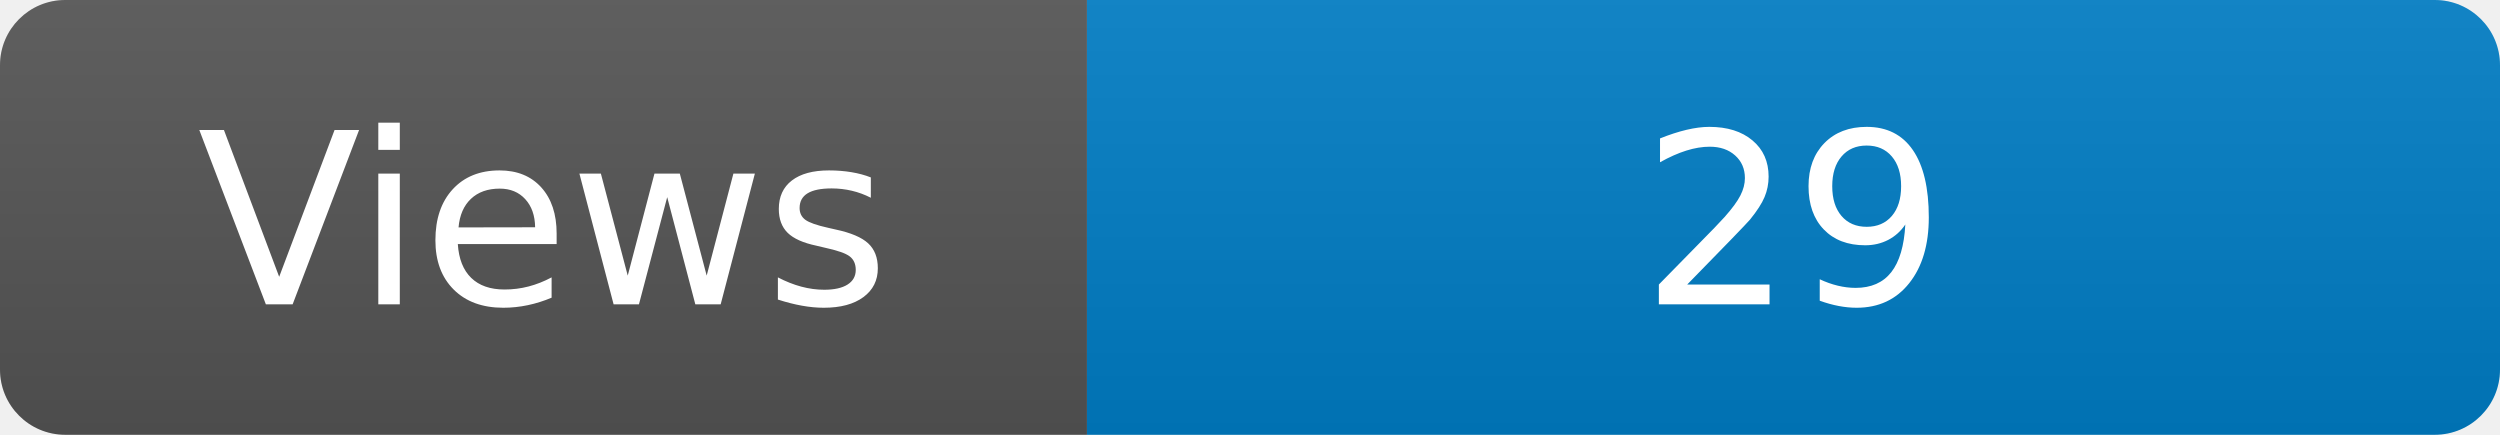
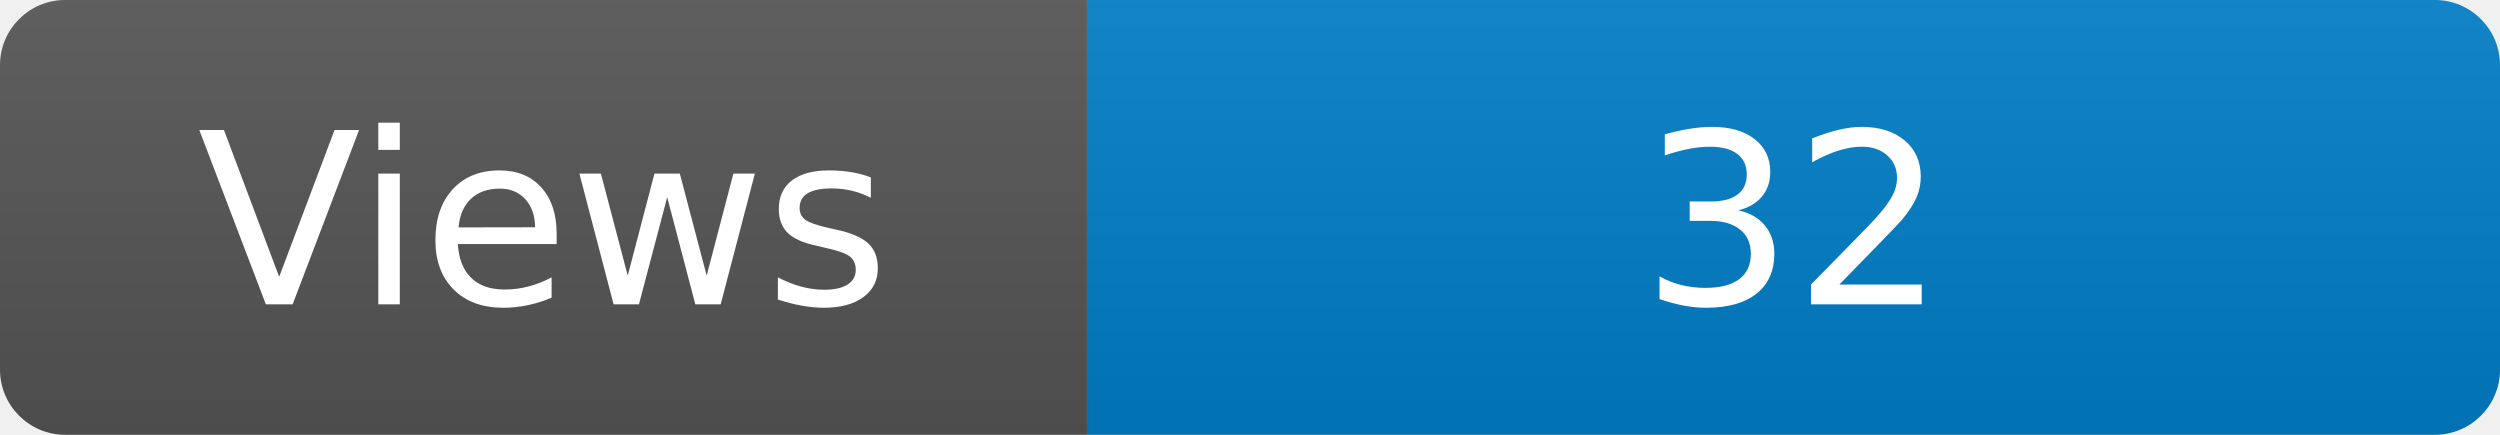
<svg xmlns="http://www.w3.org/2000/svg" width="115" height="20" role="img" aria-label="Maintained?: yes">
  <linearGradient id="s" x2="0" y2="100%">
    <stop offset="0" stop-color="#bbb" stop-opacity=".1" />
    <stop offset="1" stop-opacity=".1" />
  </linearGradient>
  <clipPath id="r">
    <rect width="115" height="20" rx="3" fill="#fff" />
  </clipPath>
  <g clip-path="url(#r)">
    <rect width="50" height="20" fill="#555" />
    <rect x="50" width="160" height="20" fill="#007ec6" />
    <rect width="115" height="20" fill="url(#s)" />
  </g>
  <g fill="#fff" text-anchor="middle" font-family="Verdana,Geneva,DejaVu Sans,sans-serif" font-size="110">
    <text x="250" y="140" transform="scale(.1)" fill="#fff">Views</text>
-     <text x="825" y="140" transform="scale(.1)" fill="#fff">29</text>
+     <text x="825" y="140" transform="scale(.1)" fill="#fff">32</text>
  </g>
</svg>
